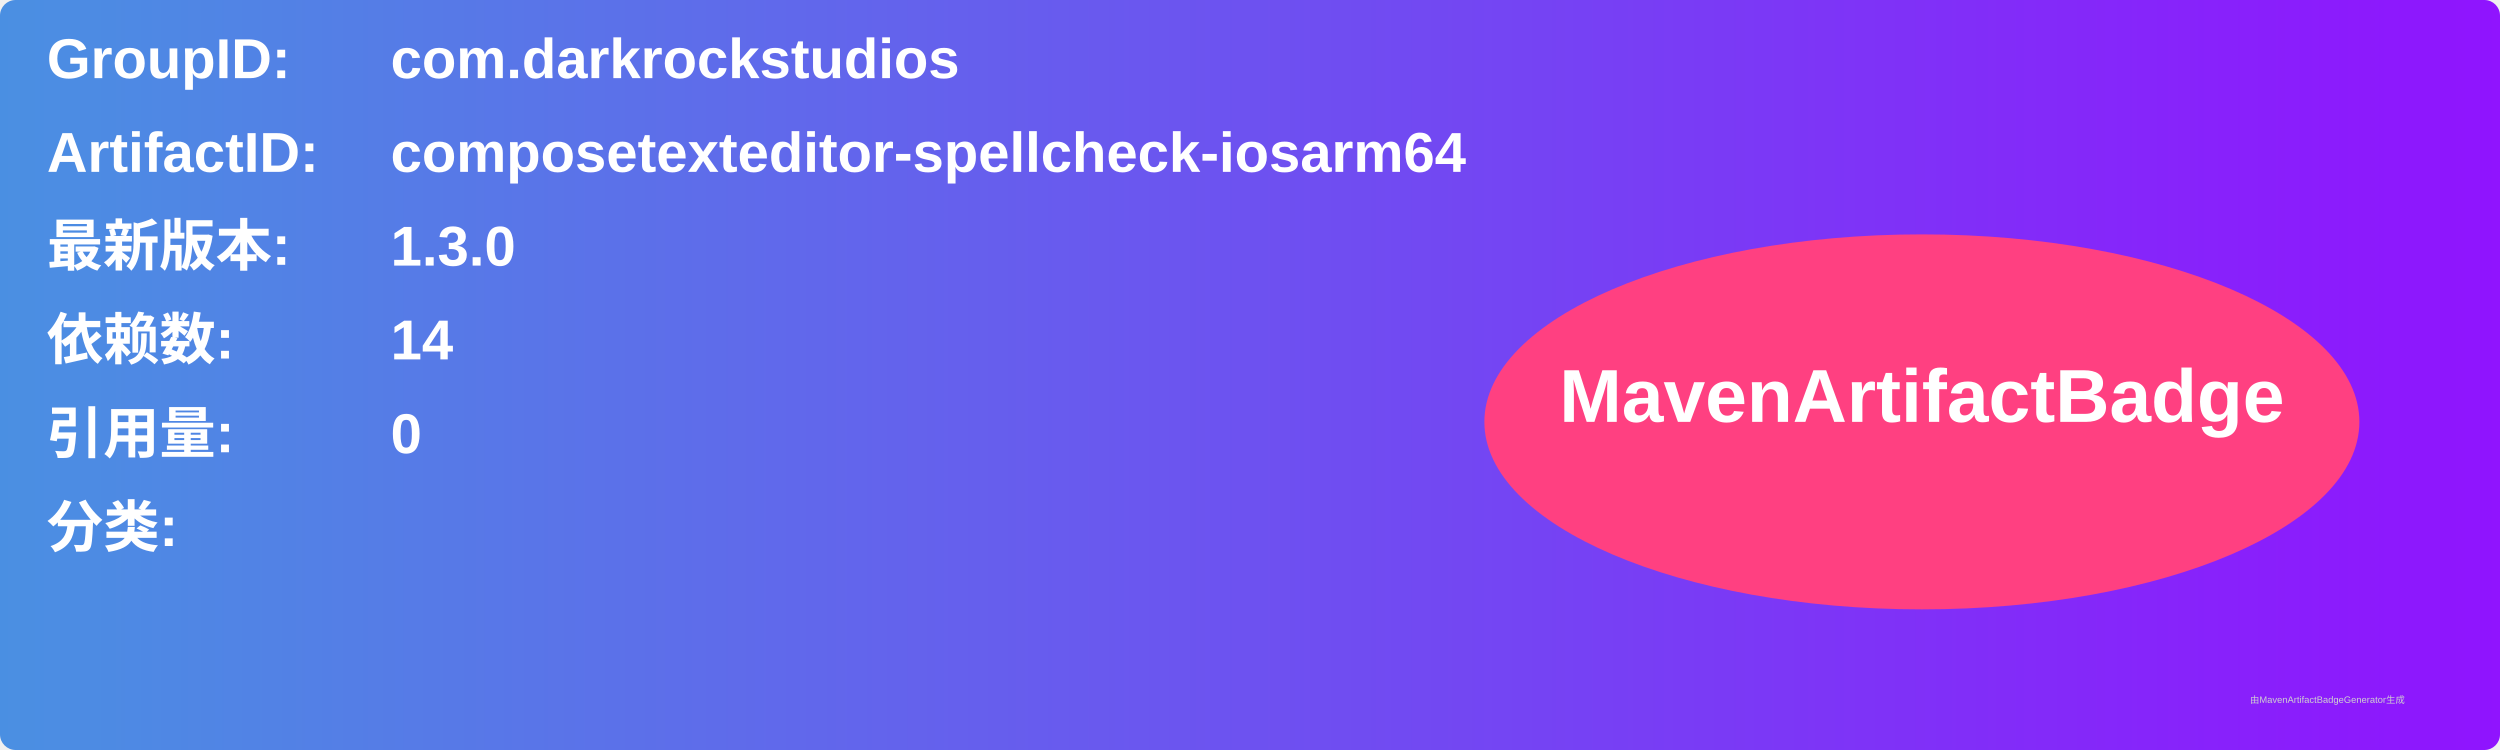
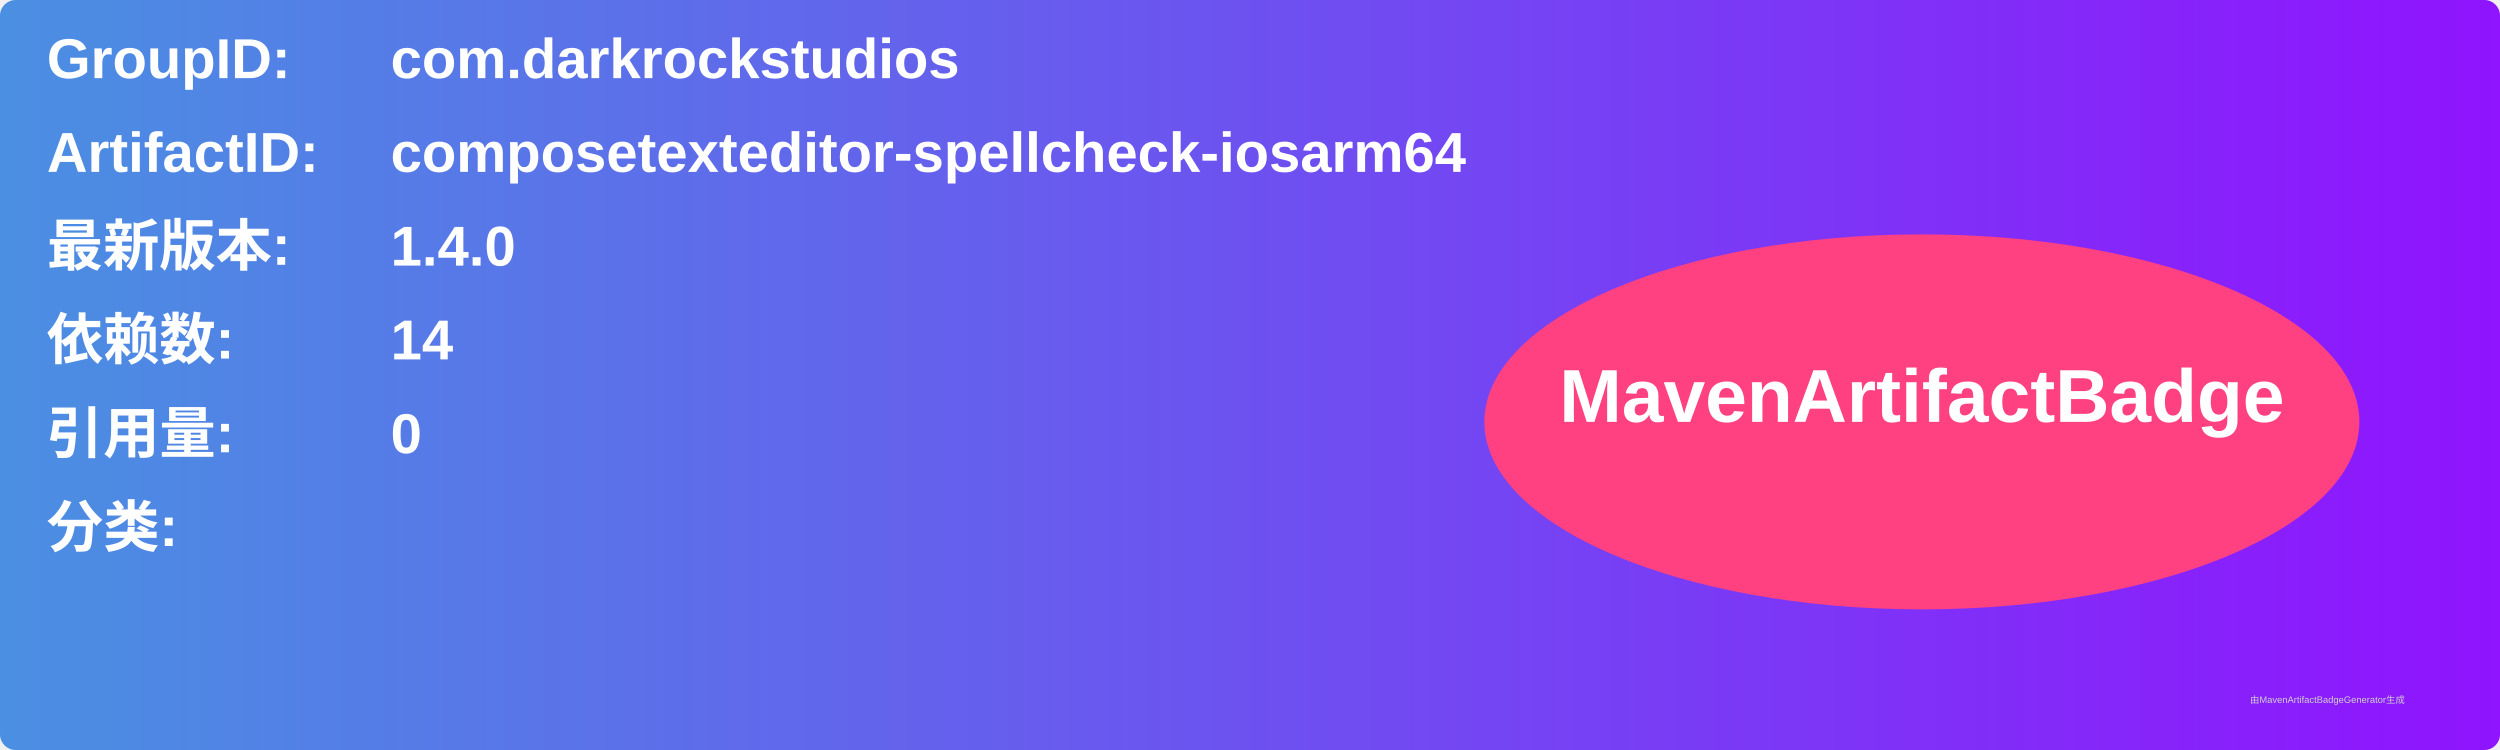
<svg xmlns="http://www.w3.org/2000/svg" width="800" height="240" viewBox="0 0 800 240">
  <linearGradient id="grad" x1="0%" y1="0%" x2="100%" y2="0%">
    <stop offset="0%" stop-color="#4a90e2" />
    <stop offset="100%" stop-color="#9013fe" />
  </linearGradient>
  <rect width="100%" height="100%" rx="5" ry="5" fill="url(#grad)" />
  <g transform="translate(15, 15)">
    <text x="0" y="10" font-family="Arial" font-size="18" fill="white" font-weight="bold" width="260">GroupID:</text>
    <text x="110" y="10" font-family="Arial" font-size="18" fill="white" font-weight="bold" width="460">com.darkrockstudios</text>
    <text x="0" y="40" font-family="Arial" font-size="18" fill="white" font-weight="bold" width="260">ArtifactID:</text>
    <text x="110" y="40" font-family="Arial" font-size="18" fill="white" font-weight="bold" width="460">composetexteditor-spellcheck-iosarm64</text>
    <text x="0" y="70" font-family="Arial" font-size="18" fill="white" font-weight="bold">最新版本:</text>
    <text x="110" y="70" font-family="Arial" font-size="18" fill="white" font-weight="bold">
-       <tspan font-weight="bold">1.3.0</tspan>
+       <tspan font-weight="bold">1.4.0</tspan>
    </text>
    <text x="0" y="100" font-family="Arial" font-size="18" fill="white" font-weight="bold">依赖数: </text>
    <text x="110" y="100" font-family="Arial" font-size="18" fill="white">
      <tspan font-weight="bold">14</tspan>
    </text>
    <text x="0" y="130" font-family="Arial" font-size="18" fill="white" font-weight="bold">引用量: </text>
    <text x="110" y="130" font-family="Arial" font-size="18" fill="white">
      <tspan font-weight="bold">0</tspan>
    </text>
    <text x="0" y="160" font-family="Arial" font-size="18" fill="white" font-weight="bold">分类:</text>
    <text x="10" y="190" font-family="Arial" font-size="10" fill="white">
      <tspan font-weight="bold" />
    </text>
    <ellipse cx="600" cy="120" rx="140" ry="60" fill="#ff4081" />
    <text x="600" y="120" text-anchor="middle" font-family="Arial" font-size="24" fill="white" font-weight="bold">MavenArtifactBadge</text>
  </g>
  <text x="720" y="225" font-family="Arial" font-size="3" fill="#d0d0d0">由MavenArtifactBadgeGenerator生成</text>
</svg>
